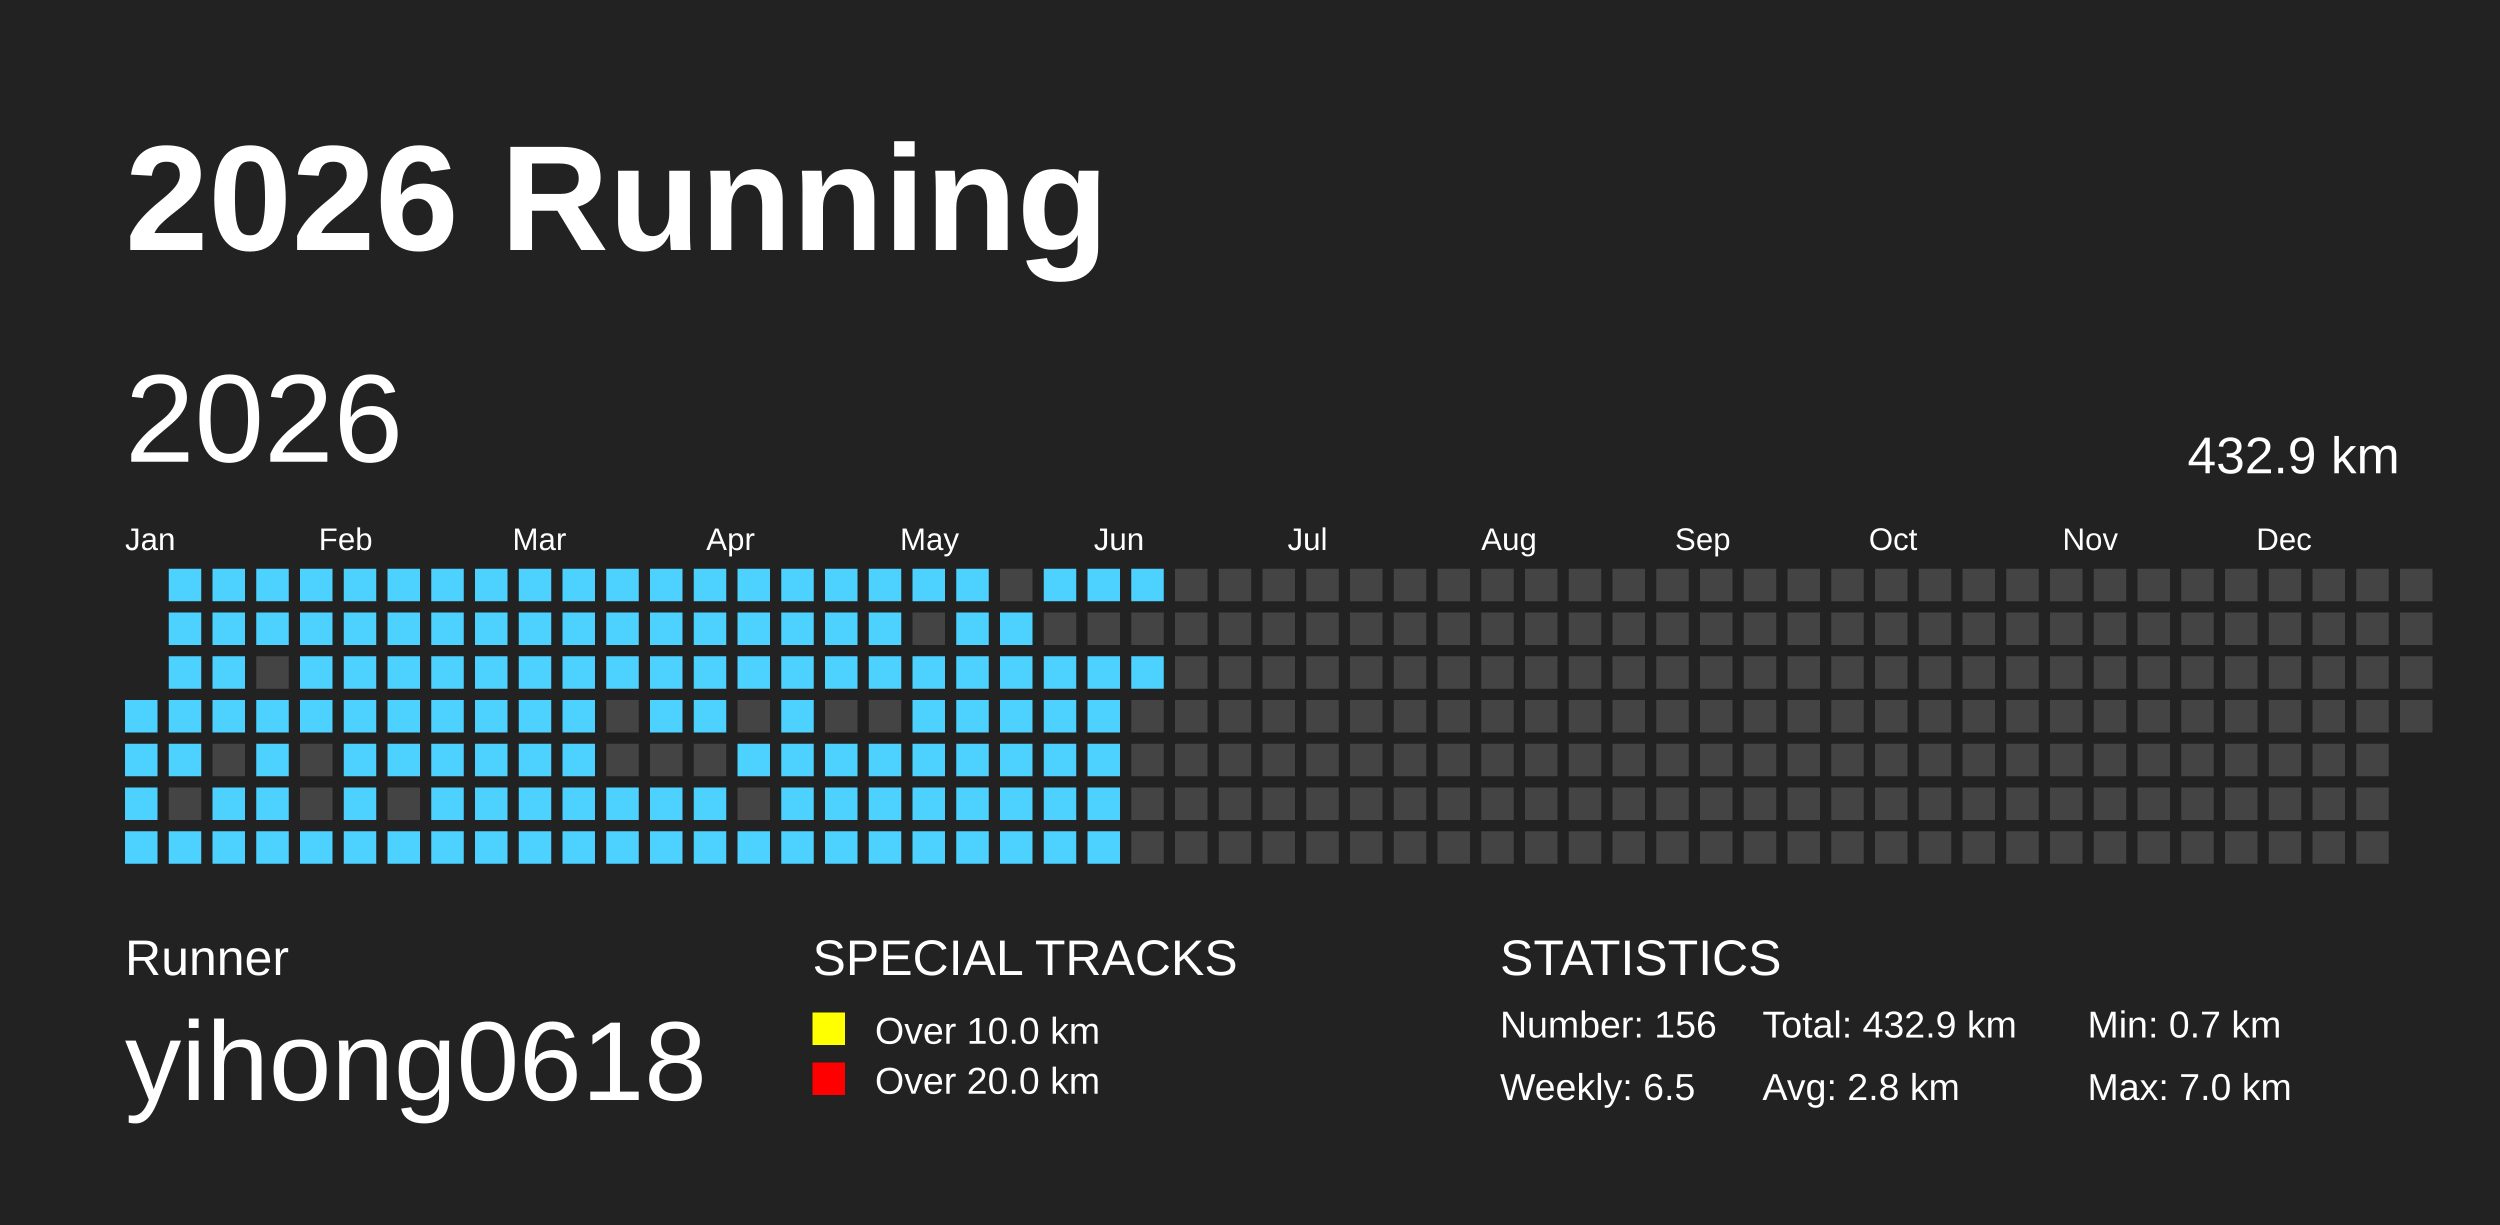
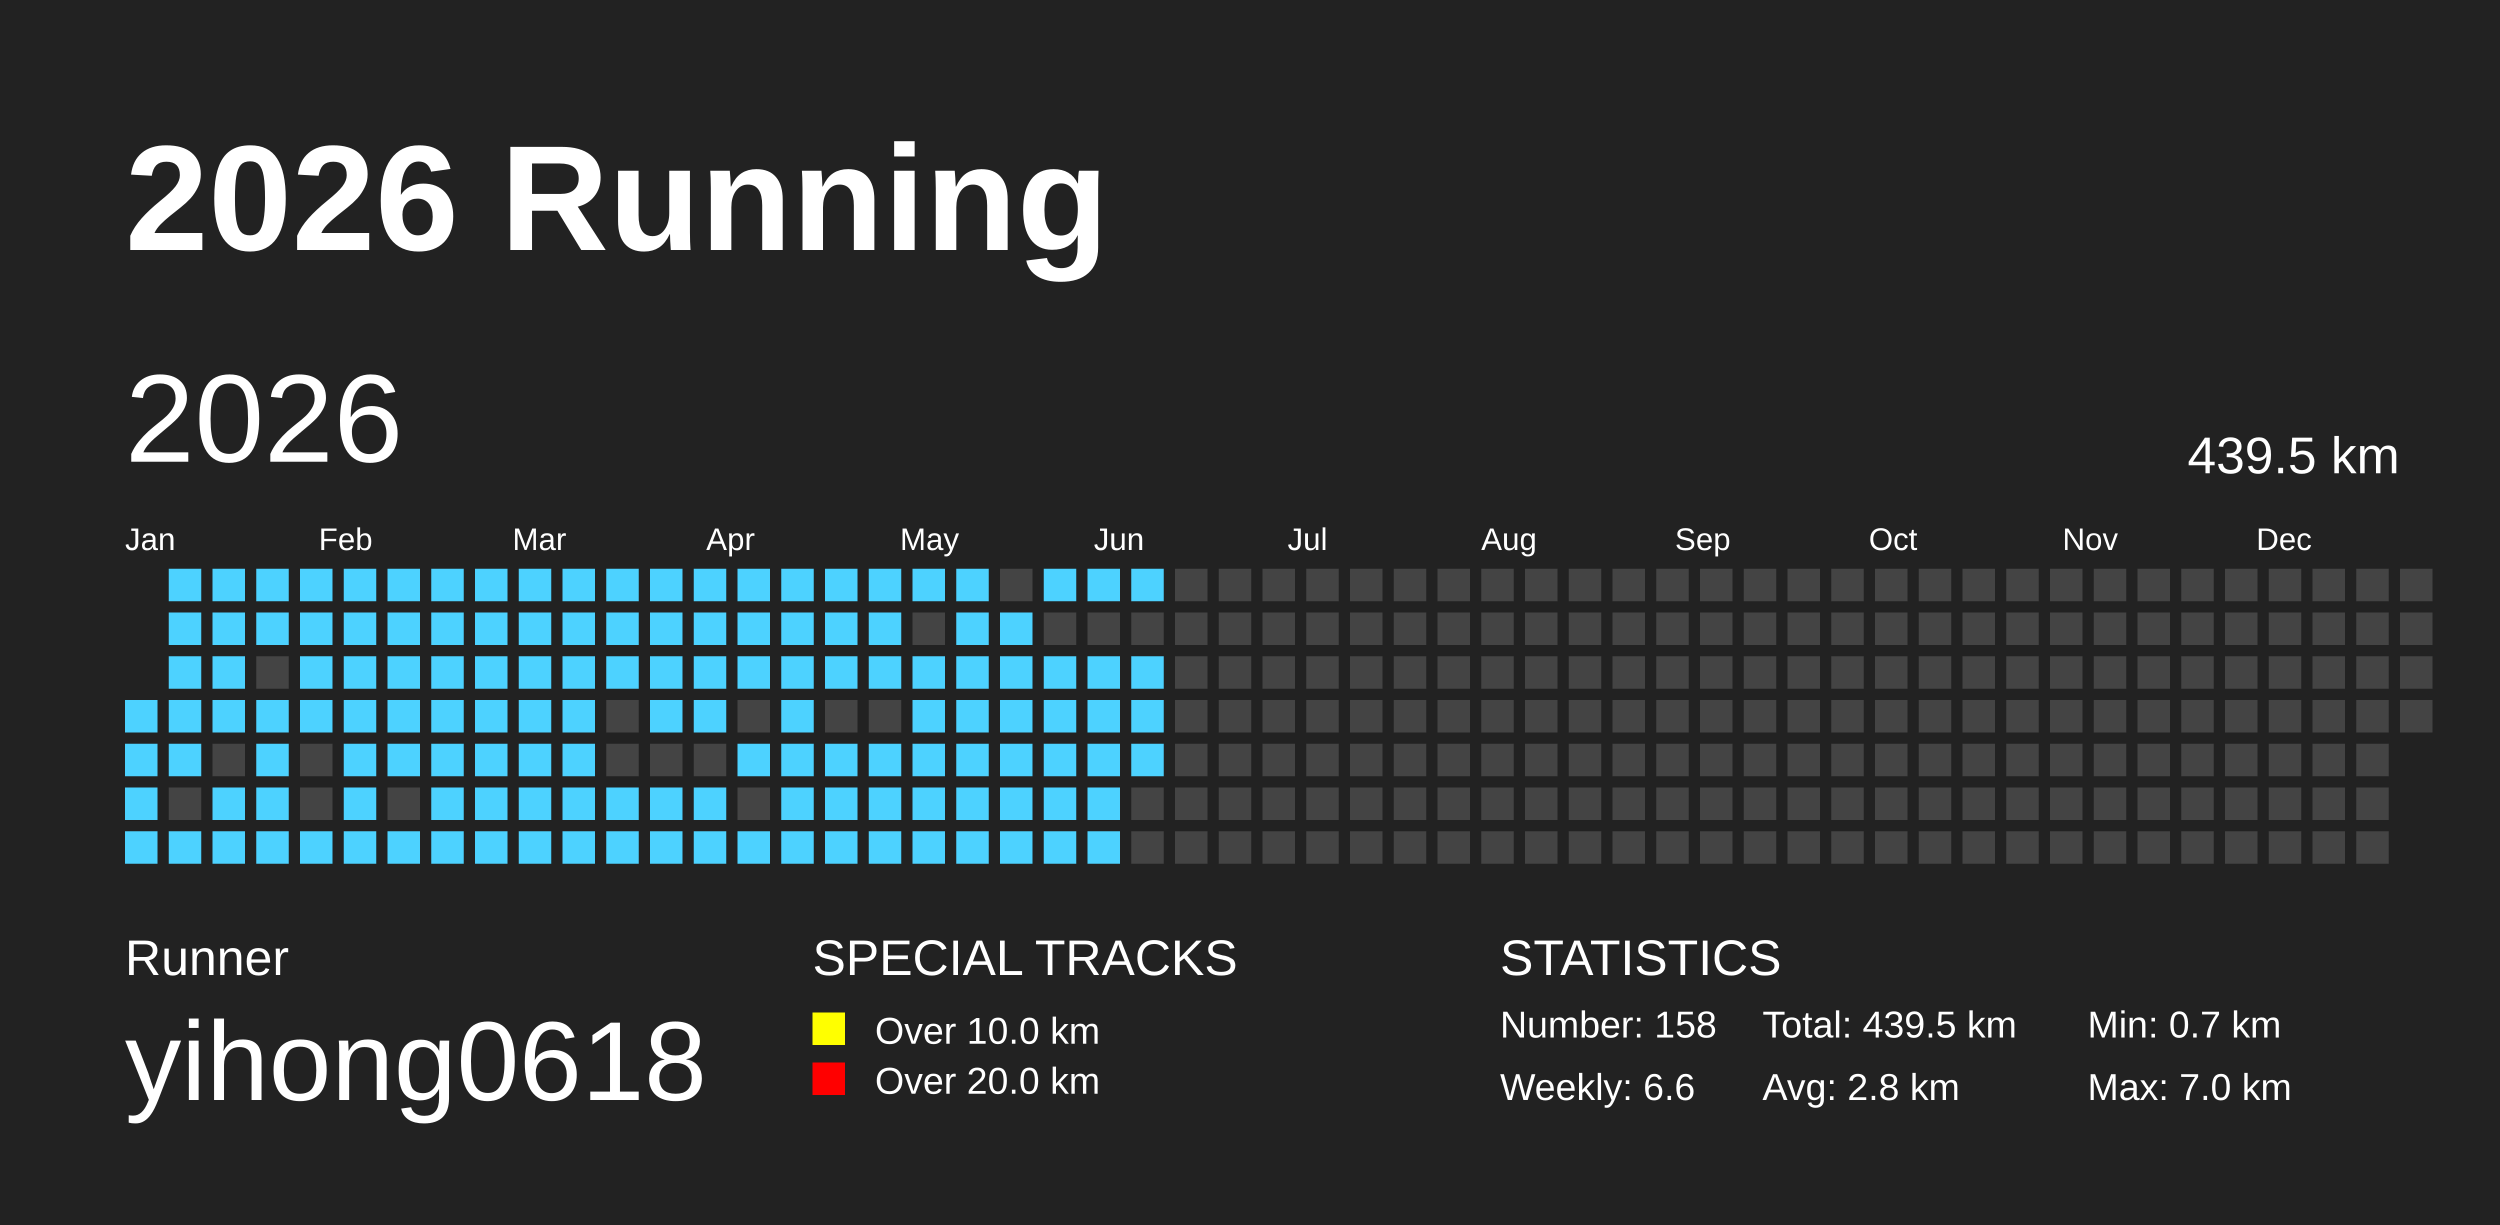
<svg xmlns="http://www.w3.org/2000/svg" baseProfile="full" height="98mm" version="1.1" viewBox="0,0,200,98" width="200mm">
  <defs />
  <rect fill="#222222" height="98" width="200" x="0" y="0" />
  <text fill="#FFFFFF" style="font-size:12px; font-family:Arial; font-weight:bold;" x="10" y="20">2026 Running</text>
  <text fill="#FFFFFF" style="font-size:4px; font-family:Arial" x="10" y="78">Runner</text>
  <text fill="#FFFFFF" style="font-size:9px; font-family:Arial" x="10" y="88">yihong0618</text>
  <text fill="#FFFFFF" style="font-size:4px; font-family:Arial" x="65" y="78">SPECIAL TRACKS</text>
  <rect fill="yellow" height="2.6" width="2.6" x="65" y="81" />
  <text fill="#FFFFFF" style="font-size:3px; font-family:Arial" x="70" y="83.5">Over 10.0 km</text>
  <rect fill="red" height="2.6" width="2.6" x="65" y="85" />
  <text fill="#FFFFFF" style="font-size:3px; font-family:Arial" x="70" y="87.5">Over 20.0 km</text>
  <text fill="#FFFFFF" style="font-size:4px; font-family:Arial" x="120" y="78">STATISTICS</text>
-   <text fill="#FFFFFF" style="font-size:3px; font-family:Arial" x="120" y="83">Number: 156</text>
-   <text fill="#FFFFFF" style="font-size:3px; font-family:Arial" x="120" y="88">Weekly: 6.5</text>
-   <text fill="#FFFFFF" style="font-size:3px; font-family:Arial" x="141" y="83">Total: 432.9 km</text>
+   <text fill="#FFFFFF" style="font-size:3px; font-family:Arial" x="120" y="83">Number: 158</text>
+   <text fill="#FFFFFF" style="font-size:3px; font-family:Arial" x="120" y="88">Weekly: 6.6</text>
+   <text fill="#FFFFFF" style="font-size:3px; font-family:Arial" x="141" y="83">Total: 439.5 km</text>
  <text fill="#FFFFFF" style="font-size:3px; font-family:Arial" x="141" y="88">Avg: 2.8 km</text>
  <text fill="#FFFFFF" style="font-size:3px; font-family:Arial" x="167" y="83">Min: 0.7 km</text>
  <text fill="#FFFFFF" style="font-size:3px; font-family:Arial" x="167" y="88">Max: 7.0 km</text>
  <text dominant-baseline="hanging" fill="#FFFFFF" style="font-size:10.0px; font-family:Arial;" x="10" y="30">2026</text>
-   <text dominant-baseline="hanging" fill="#FFFFFF" style="font-size:4.125px; font-family:Arial;" x="175" y="35">432.9 km</text>
+   <text dominant-baseline="hanging" fill="#FFFFFF" style="font-size:4.125px; font-family:Arial;" x="175" y="35">439.5 km</text>
  <text fill="#FFFFFF" style="font-size:2.5px; font-family:Arial" x="10.0" y="44">Jan</text>
  <text fill="#FFFFFF" style="font-size:2.5px; font-family:Arial" x="25.5" y="44">Feb</text>
  <text fill="#FFFFFF" style="font-size:2.5px; font-family:Arial" x="41.0" y="44">Mar</text>
  <text fill="#FFFFFF" style="font-size:2.5px; font-family:Arial" x="56.5" y="44">Apr</text>
  <text fill="#FFFFFF" style="font-size:2.5px; font-family:Arial" x="72.0" y="44">May</text>
  <text fill="#FFFFFF" style="font-size:2.5px; font-family:Arial" x="87.5" y="44">Jun</text>
  <text fill="#FFFFFF" style="font-size:2.5px; font-family:Arial" x="103.0" y="44">Jul</text>
  <text fill="#FFFFFF" style="font-size:2.5px; font-family:Arial" x="118.5" y="44">Aug</text>
  <text fill="#FFFFFF" style="font-size:2.5px; font-family:Arial" x="134.0" y="44">Sep</text>
  <text fill="#FFFFFF" style="font-size:2.5px; font-family:Arial" x="149.5" y="44">Oct</text>
  <text fill="#FFFFFF" style="font-size:2.5px; font-family:Arial" x="165.0" y="44">Nov</text>
  <text fill="#FFFFFF" style="font-size:2.5px; font-family:Arial" x="180.5" y="44">Dec</text>
  <rect fill="#4DD2FF" height="2.6" width="2.6" x="10.0" y="56.0" />
  <rect fill="#4DD2FF" height="2.6" width="2.6" x="10.0" y="59.5" />
  <rect fill="#4DD2FF" height="2.6" width="2.6" x="10.0" y="63.0" />
  <rect fill="#4DD2FF" height="2.6" width="2.6" x="10.0" y="66.5" />
  <rect fill="#4DD2FF" height="2.6" width="2.6" x="13.5" y="45.5" />
  <rect fill="#4DD2FF" height="2.6" width="2.6" x="13.5" y="49.0" />
  <rect fill="#4DD2FF" height="2.6" width="2.6" x="13.5" y="52.5" />
  <rect fill="#4DD2FF" height="2.6" width="2.6" x="13.5" y="56.0" />
  <rect fill="#4DD2FF" height="2.6" width="2.6" x="13.5" y="59.5" />
  <rect fill="#444444" height="2.6" width="2.6" x="13.5" y="63.0" />
  <rect fill="#4DD2FF" height="2.6" width="2.6" x="13.5" y="66.5" />
  <rect fill="#4DD2FF" height="2.6" width="2.6" x="17.0" y="45.5" />
  <rect fill="#4DD2FF" height="2.6" width="2.6" x="17.0" y="49.0" />
  <rect fill="#4DD2FF" height="2.6" width="2.6" x="17.0" y="52.5" />
  <rect fill="#4DD2FF" height="2.6" width="2.6" x="17.0" y="56.0" />
  <rect fill="#444444" height="2.6" width="2.6" x="17.0" y="59.5" />
  <rect fill="#4DD2FF" height="2.6" width="2.6" x="17.0" y="63.0" />
  <rect fill="#4DD2FF" height="2.6" width="2.6" x="17.0" y="66.5" />
  <rect fill="#4DD2FF" height="2.6" width="2.6" x="20.5" y="45.5" />
  <rect fill="#4DD2FF" height="2.6" width="2.6" x="20.5" y="49.0" />
  <rect fill="#444444" height="2.6" width="2.6" x="20.5" y="52.5" />
  <rect fill="#4DD2FF" height="2.6" width="2.6" x="20.5" y="56.0" />
  <rect fill="#4DD2FF" height="2.6" width="2.6" x="20.5" y="59.5" />
  <rect fill="#4DD2FF" height="2.6" width="2.6" x="20.5" y="63.0" />
  <rect fill="#4DD2FF" height="2.6" width="2.6" x="20.5" y="66.5" />
  <rect fill="#4DD2FF" height="2.6" width="2.6" x="24.0" y="45.5" />
  <rect fill="#4DD2FF" height="2.6" width="2.6" x="24.0" y="49.0" />
  <rect fill="#4DD2FF" height="2.6" width="2.6" x="24.0" y="52.5" />
  <rect fill="#4DD2FF" height="2.6" width="2.6" x="24.0" y="56.0" />
  <rect fill="#444444" height="2.6" width="2.6" x="24.0" y="59.5" />
  <rect fill="#444444" height="2.6" width="2.6" x="24.0" y="63.0" />
  <rect fill="#4DD2FF" height="2.6" width="2.6" x="24.0" y="66.5" />
  <rect fill="#4DD2FF" height="2.6" width="2.6" x="27.5" y="45.5" />
  <rect fill="#4DD2FF" height="2.6" width="2.6" x="27.5" y="49.0" />
  <rect fill="#4DD2FF" height="2.6" width="2.6" x="27.5" y="52.5" />
  <rect fill="#4DD2FF" height="2.6" width="2.6" x="27.5" y="56.0" />
  <rect fill="#4DD2FF" height="2.6" width="2.6" x="27.5" y="59.5" />
  <rect fill="#4DD2FF" height="2.6" width="2.6" x="27.5" y="63.0" />
  <rect fill="#4DD2FF" height="2.6" width="2.6" x="27.5" y="66.5" />
  <rect fill="#4DD2FF" height="2.6" width="2.6" x="31.0" y="45.5" />
  <rect fill="#4DD2FF" height="2.6" width="2.6" x="31.0" y="49.0" />
  <rect fill="#4DD2FF" height="2.6" width="2.6" x="31.0" y="52.5" />
  <rect fill="#4DD2FF" height="2.6" width="2.6" x="31.0" y="56.0" />
  <rect fill="#4DD2FF" height="2.6" width="2.6" x="31.0" y="59.5" />
  <rect fill="#444444" height="2.6" width="2.6" x="31.0" y="63.0" />
  <rect fill="#4DD2FF" height="2.6" width="2.6" x="31.0" y="66.5" />
  <rect fill="#4DD2FF" height="2.6" width="2.6" x="34.5" y="45.5" />
  <rect fill="#4DD2FF" height="2.6" width="2.6" x="34.5" y="49.0" />
  <rect fill="#4DD2FF" height="2.6" width="2.6" x="34.5" y="52.5" />
  <rect fill="#4DD2FF" height="2.6" width="2.6" x="34.5" y="56.0" />
  <rect fill="#4DD2FF" height="2.6" width="2.6" x="34.5" y="59.5" />
  <rect fill="#4DD2FF" height="2.6" width="2.6" x="34.5" y="63.0" />
  <rect fill="#4DD2FF" height="2.6" width="2.6" x="34.5" y="66.5" />
  <rect fill="#4DD2FF" height="2.6" width="2.6" x="38.0" y="45.5" />
  <rect fill="#4DD2FF" height="2.6" width="2.6" x="38.0" y="49.0" />
  <rect fill="#4DD2FF" height="2.6" width="2.6" x="38.0" y="52.5" />
  <rect fill="#4DD2FF" height="2.6" width="2.6" x="38.0" y="56.0" />
  <rect fill="#4DD2FF" height="2.6" width="2.6" x="38.0" y="59.5" />
  <rect fill="#4DD2FF" height="2.6" width="2.6" x="38.0" y="63.0" />
  <rect fill="#4DD2FF" height="2.6" width="2.6" x="38.0" y="66.5" />
  <rect fill="#4DD2FF" height="2.6" width="2.6" x="41.5" y="45.5" />
  <rect fill="#4DD2FF" height="2.6" width="2.6" x="41.5" y="49.0" />
  <rect fill="#4DD2FF" height="2.6" width="2.6" x="41.5" y="52.5" />
  <rect fill="#4DD2FF" height="2.6" width="2.6" x="41.5" y="56.0" />
  <rect fill="#4DD2FF" height="2.6" width="2.6" x="41.5" y="59.5" />
  <rect fill="#4DD2FF" height="2.6" width="2.6" x="41.5" y="63.0" />
  <rect fill="#4DD2FF" height="2.6" width="2.6" x="41.5" y="66.5" />
  <rect fill="#4DD2FF" height="2.6" width="2.6" x="45.0" y="45.5" />
  <rect fill="#4DD2FF" height="2.6" width="2.6" x="45.0" y="49.0" />
  <rect fill="#4DD2FF" height="2.6" width="2.6" x="45.0" y="52.5" />
  <rect fill="#4DD2FF" height="2.6" width="2.6" x="45.0" y="56.0" />
  <rect fill="#4DD2FF" height="2.6" width="2.6" x="45.0" y="59.5" />
  <rect fill="#4DD2FF" height="2.6" width="2.6" x="45.0" y="63.0" />
  <rect fill="#4DD2FF" height="2.6" width="2.6" x="45.0" y="66.5" />
  <rect fill="#4DD2FF" height="2.6" width="2.6" x="48.5" y="45.5" />
  <rect fill="#4DD2FF" height="2.6" width="2.6" x="48.5" y="49.0" />
  <rect fill="#4DD2FF" height="2.6" width="2.6" x="48.5" y="52.5" />
  <rect fill="#444444" height="2.6" width="2.6" x="48.5" y="56.0" />
  <rect fill="#444444" height="2.6" width="2.6" x="48.5" y="59.5" />
  <rect fill="#4DD2FF" height="2.6" width="2.6" x="48.5" y="63.0" />
  <rect fill="#4DD2FF" height="2.6" width="2.6" x="48.5" y="66.5" />
  <rect fill="#4DD2FF" height="2.6" width="2.6" x="52.0" y="45.5" />
  <rect fill="#4DD2FF" height="2.6" width="2.6" x="52.0" y="49.0" />
  <rect fill="#4DD2FF" height="2.6" width="2.6" x="52.0" y="52.5" />
  <rect fill="#4DD2FF" height="2.6" width="2.6" x="52.0" y="56.0" />
  <rect fill="#444444" height="2.6" width="2.6" x="52.0" y="59.5" />
  <rect fill="#4DD2FF" height="2.6" width="2.6" x="52.0" y="63.0" />
  <rect fill="#4DD2FF" height="2.6" width="2.6" x="52.0" y="66.5" />
  <rect fill="#4DD2FF" height="2.6" width="2.6" x="55.5" y="45.5" />
  <rect fill="#4DD2FF" height="2.6" width="2.6" x="55.5" y="49.0" />
  <rect fill="#4DD2FF" height="2.6" width="2.6" x="55.5" y="52.5" />
  <rect fill="#4DD2FF" height="2.6" width="2.6" x="55.5" y="56.0" />
  <rect fill="#444444" height="2.6" width="2.6" x="55.5" y="59.5" />
  <rect fill="#4DD2FF" height="2.6" width="2.6" x="55.5" y="63.0" />
  <rect fill="#4DD2FF" height="2.6" width="2.6" x="55.5" y="66.5" />
  <rect fill="#4DD2FF" height="2.6" width="2.6" x="59.0" y="45.5" />
  <rect fill="#4DD2FF" height="2.6" width="2.6" x="59.0" y="49.0" />
  <rect fill="#4DD2FF" height="2.6" width="2.6" x="59.0" y="52.5" />
  <rect fill="#444444" height="2.6" width="2.6" x="59.0" y="56.0" />
  <rect fill="#4DD2FF" height="2.6" width="2.6" x="59.0" y="59.5" />
  <rect fill="#444444" height="2.6" width="2.6" x="59.0" y="63.0" />
  <rect fill="#4DD2FF" height="2.6" width="2.6" x="59.0" y="66.5" />
  <rect fill="#4DD2FF" height="2.6" width="2.6" x="62.5" y="45.5" />
  <rect fill="#4DD2FF" height="2.6" width="2.6" x="62.5" y="49.0" />
  <rect fill="#4DD2FF" height="2.6" width="2.6" x="62.5" y="52.5" />
  <rect fill="#4DD2FF" height="2.6" width="2.6" x="62.5" y="56.0" />
  <rect fill="#4DD2FF" height="2.6" width="2.6" x="62.5" y="59.5" />
  <rect fill="#4DD2FF" height="2.6" width="2.6" x="62.5" y="63.0" />
  <rect fill="#4DD2FF" height="2.6" width="2.6" x="62.5" y="66.5" />
  <rect fill="#4DD2FF" height="2.6" width="2.6" x="66.0" y="45.5" />
  <rect fill="#4DD2FF" height="2.6" width="2.6" x="66.0" y="49.0" />
  <rect fill="#4DD2FF" height="2.6" width="2.6" x="66.0" y="52.5" />
  <rect fill="#444444" height="2.6" width="2.6" x="66.0" y="56.0" />
  <rect fill="#4DD2FF" height="2.6" width="2.6" x="66.0" y="59.5" />
  <rect fill="#4DD2FF" height="2.6" width="2.6" x="66.0" y="63.0" />
  <rect fill="#4DD2FF" height="2.6" width="2.6" x="66.0" y="66.5" />
  <rect fill="#4DD2FF" height="2.6" width="2.6" x="69.5" y="45.5" />
  <rect fill="#4DD2FF" height="2.6" width="2.6" x="69.5" y="49.0" />
  <rect fill="#4DD2FF" height="2.6" width="2.6" x="69.5" y="52.5" />
  <rect fill="#444444" height="2.6" width="2.6" x="69.5" y="56.0" />
  <rect fill="#4DD2FF" height="2.6" width="2.6" x="69.5" y="59.5" />
  <rect fill="#4DD2FF" height="2.6" width="2.6" x="69.5" y="63.0" />
  <rect fill="#4DD2FF" height="2.6" width="2.6" x="69.5" y="66.5" />
  <rect fill="#4DD2FF" height="2.6" width="2.6" x="73.0" y="45.5" />
  <rect fill="#444444" height="2.6" width="2.6" x="73.0" y="49.0" />
  <rect fill="#4DD2FF" height="2.6" width="2.6" x="73.0" y="52.5" />
  <rect fill="#4DD2FF" height="2.6" width="2.6" x="73.0" y="56.0" />
  <rect fill="#4DD2FF" height="2.6" width="2.6" x="73.0" y="59.5" />
  <rect fill="#4DD2FF" height="2.6" width="2.6" x="73.0" y="63.0" />
  <rect fill="#4DD2FF" height="2.6" width="2.6" x="73.0" y="66.5" />
  <rect fill="#4DD2FF" height="2.6" width="2.6" x="76.5" y="45.5" />
  <rect fill="#4DD2FF" height="2.6" width="2.6" x="76.5" y="49.0" />
  <rect fill="#4DD2FF" height="2.6" width="2.6" x="76.5" y="52.5" />
  <rect fill="#4DD2FF" height="2.6" width="2.6" x="76.5" y="56.0" />
  <rect fill="#4DD2FF" height="2.6" width="2.6" x="76.5" y="59.5" />
  <rect fill="#4DD2FF" height="2.6" width="2.6" x="76.5" y="63.0" />
  <rect fill="#4DD2FF" height="2.6" width="2.6" x="76.5" y="66.5" />
  <rect fill="#444444" height="2.6" width="2.6" x="80.0" y="45.5" />
  <rect fill="#4DD2FF" height="2.6" width="2.6" x="80.0" y="49.0" />
  <rect fill="#4DD2FF" height="2.6" width="2.6" x="80.0" y="52.5" />
  <rect fill="#4DD2FF" height="2.6" width="2.6" x="80.0" y="56.0" />
  <rect fill="#4DD2FF" height="2.6" width="2.6" x="80.0" y="59.5" />
  <rect fill="#4DD2FF" height="2.6" width="2.6" x="80.0" y="63.0" />
  <rect fill="#4DD2FF" height="2.6" width="2.6" x="80.0" y="66.5" />
  <rect fill="#4DD2FF" height="2.6" width="2.6" x="83.5" y="45.5" />
  <rect fill="#444444" height="2.6" width="2.6" x="83.5" y="49.0" />
  <rect fill="#4DD2FF" height="2.6" width="2.6" x="83.5" y="52.5" />
  <rect fill="#4DD2FF" height="2.6" width="2.6" x="83.5" y="56.0" />
  <rect fill="#4DD2FF" height="2.6" width="2.6" x="83.5" y="59.5" />
  <rect fill="#4DD2FF" height="2.6" width="2.6" x="83.5" y="63.0" />
  <rect fill="#4DD2FF" height="2.6" width="2.6" x="83.5" y="66.5" />
  <rect fill="#4DD2FF" height="2.6" width="2.6" x="87.0" y="45.5" />
  <rect fill="#444444" height="2.6" width="2.6" x="87.0" y="49.0" />
  <rect fill="#4DD2FF" height="2.6" width="2.6" x="87.0" y="52.5" />
  <rect fill="#4DD2FF" height="2.6" width="2.6" x="87.0" y="56.0" />
  <rect fill="#4DD2FF" height="2.6" width="2.6" x="87.0" y="59.5" />
  <rect fill="#4DD2FF" height="2.6" width="2.6" x="87.0" y="63.0" />
  <rect fill="#4DD2FF" height="2.6" width="2.6" x="87.0" y="66.5" />
  <rect fill="#4DD2FF" height="2.6" width="2.6" x="90.5" y="45.5" />
  <rect fill="#444444" height="2.6" width="2.6" x="90.5" y="49.0" />
  <rect fill="#4DD2FF" height="2.6" width="2.6" x="90.5" y="52.5" />
-   <rect fill="#444444" height="2.6" width="2.6" x="90.5" y="56.0" />
-   <rect fill="#444444" height="2.6" width="2.6" x="90.5" y="59.5" />
+   <rect fill="#4DD2FF" height="2.6" width="2.6" x="90.5" y="56.0" />
+   <rect fill="#4DD2FF" height="2.6" width="2.6" x="90.5" y="59.5" />
  <rect fill="#444444" height="2.6" width="2.6" x="90.5" y="63.0" />
  <rect fill="#444444" height="2.6" width="2.6" x="90.5" y="66.5" />
  <rect fill="#444444" height="2.6" width="2.6" x="94.0" y="45.5" />
  <rect fill="#444444" height="2.6" width="2.6" x="94.0" y="49.0" />
  <rect fill="#444444" height="2.6" width="2.6" x="94.0" y="52.5" />
  <rect fill="#444444" height="2.6" width="2.6" x="94.0" y="56.0" />
  <rect fill="#444444" height="2.6" width="2.6" x="94.0" y="59.5" />
  <rect fill="#444444" height="2.6" width="2.6" x="94.0" y="63.0" />
  <rect fill="#444444" height="2.6" width="2.6" x="94.0" y="66.5" />
  <rect fill="#444444" height="2.6" width="2.6" x="97.5" y="45.5" />
  <rect fill="#444444" height="2.6" width="2.6" x="97.5" y="49.0" />
  <rect fill="#444444" height="2.6" width="2.6" x="97.5" y="52.5" />
  <rect fill="#444444" height="2.6" width="2.6" x="97.5" y="56.0" />
  <rect fill="#444444" height="2.6" width="2.6" x="97.5" y="59.5" />
  <rect fill="#444444" height="2.6" width="2.6" x="97.5" y="63.0" />
  <rect fill="#444444" height="2.6" width="2.6" x="97.5" y="66.5" />
  <rect fill="#444444" height="2.6" width="2.6" x="101.0" y="45.5" />
  <rect fill="#444444" height="2.6" width="2.6" x="101.0" y="49.0" />
  <rect fill="#444444" height="2.6" width="2.6" x="101.0" y="52.5" />
  <rect fill="#444444" height="2.6" width="2.6" x="101.0" y="56.0" />
  <rect fill="#444444" height="2.6" width="2.6" x="101.0" y="59.5" />
  <rect fill="#444444" height="2.6" width="2.6" x="101.0" y="63.0" />
  <rect fill="#444444" height="2.6" width="2.6" x="101.0" y="66.5" />
  <rect fill="#444444" height="2.6" width="2.6" x="104.5" y="45.5" />
  <rect fill="#444444" height="2.6" width="2.6" x="104.5" y="49.0" />
  <rect fill="#444444" height="2.6" width="2.6" x="104.5" y="52.5" />
  <rect fill="#444444" height="2.6" width="2.6" x="104.5" y="56.0" />
  <rect fill="#444444" height="2.6" width="2.6" x="104.5" y="59.5" />
  <rect fill="#444444" height="2.6" width="2.6" x="104.5" y="63.0" />
  <rect fill="#444444" height="2.6" width="2.6" x="104.5" y="66.5" />
  <rect fill="#444444" height="2.6" width="2.6" x="108.0" y="45.5" />
  <rect fill="#444444" height="2.6" width="2.6" x="108.0" y="49.0" />
  <rect fill="#444444" height="2.6" width="2.6" x="108.0" y="52.5" />
  <rect fill="#444444" height="2.6" width="2.6" x="108.0" y="56.0" />
  <rect fill="#444444" height="2.6" width="2.6" x="108.0" y="59.5" />
  <rect fill="#444444" height="2.6" width="2.6" x="108.0" y="63.0" />
  <rect fill="#444444" height="2.6" width="2.6" x="108.0" y="66.5" />
  <rect fill="#444444" height="2.6" width="2.6" x="111.5" y="45.5" />
  <rect fill="#444444" height="2.6" width="2.6" x="111.5" y="49.0" />
  <rect fill="#444444" height="2.6" width="2.6" x="111.5" y="52.5" />
  <rect fill="#444444" height="2.6" width="2.6" x="111.5" y="56.0" />
  <rect fill="#444444" height="2.6" width="2.6" x="111.5" y="59.5" />
  <rect fill="#444444" height="2.6" width="2.6" x="111.5" y="63.0" />
  <rect fill="#444444" height="2.6" width="2.6" x="111.5" y="66.5" />
  <rect fill="#444444" height="2.6" width="2.6" x="115.0" y="45.5" />
  <rect fill="#444444" height="2.6" width="2.6" x="115.0" y="49.0" />
  <rect fill="#444444" height="2.6" width="2.6" x="115.0" y="52.5" />
  <rect fill="#444444" height="2.6" width="2.6" x="115.0" y="56.0" />
  <rect fill="#444444" height="2.6" width="2.6" x="115.0" y="59.5" />
  <rect fill="#444444" height="2.6" width="2.6" x="115.0" y="63.0" />
  <rect fill="#444444" height="2.6" width="2.6" x="115.0" y="66.5" />
  <rect fill="#444444" height="2.6" width="2.6" x="118.5" y="45.5" />
  <rect fill="#444444" height="2.6" width="2.6" x="118.5" y="49.0" />
  <rect fill="#444444" height="2.6" width="2.6" x="118.5" y="52.5" />
  <rect fill="#444444" height="2.6" width="2.6" x="118.5" y="56.0" />
  <rect fill="#444444" height="2.6" width="2.6" x="118.5" y="59.5" />
  <rect fill="#444444" height="2.6" width="2.6" x="118.5" y="63.0" />
  <rect fill="#444444" height="2.6" width="2.6" x="118.5" y="66.5" />
  <rect fill="#444444" height="2.6" width="2.6" x="122.0" y="45.5" />
  <rect fill="#444444" height="2.6" width="2.6" x="122.0" y="49.0" />
  <rect fill="#444444" height="2.6" width="2.6" x="122.0" y="52.5" />
  <rect fill="#444444" height="2.6" width="2.6" x="122.0" y="56.0" />
  <rect fill="#444444" height="2.6" width="2.6" x="122.0" y="59.5" />
  <rect fill="#444444" height="2.6" width="2.6" x="122.0" y="63.0" />
  <rect fill="#444444" height="2.6" width="2.6" x="122.0" y="66.5" />
  <rect fill="#444444" height="2.6" width="2.6" x="125.5" y="45.5" />
  <rect fill="#444444" height="2.6" width="2.6" x="125.5" y="49.0" />
  <rect fill="#444444" height="2.6" width="2.6" x="125.5" y="52.5" />
  <rect fill="#444444" height="2.6" width="2.6" x="125.5" y="56.0" />
  <rect fill="#444444" height="2.6" width="2.6" x="125.5" y="59.5" />
  <rect fill="#444444" height="2.6" width="2.6" x="125.5" y="63.0" />
  <rect fill="#444444" height="2.6" width="2.6" x="125.5" y="66.5" />
  <rect fill="#444444" height="2.6" width="2.6" x="129.0" y="45.5" />
  <rect fill="#444444" height="2.6" width="2.6" x="129.0" y="49.0" />
  <rect fill="#444444" height="2.6" width="2.6" x="129.0" y="52.5" />
  <rect fill="#444444" height="2.6" width="2.6" x="129.0" y="56.0" />
  <rect fill="#444444" height="2.6" width="2.6" x="129.0" y="59.5" />
  <rect fill="#444444" height="2.6" width="2.6" x="129.0" y="63.0" />
  <rect fill="#444444" height="2.6" width="2.6" x="129.0" y="66.5" />
  <rect fill="#444444" height="2.6" width="2.6" x="132.5" y="45.5" />
  <rect fill="#444444" height="2.6" width="2.6" x="132.5" y="49.0" />
  <rect fill="#444444" height="2.6" width="2.6" x="132.5" y="52.5" />
  <rect fill="#444444" height="2.6" width="2.6" x="132.5" y="56.0" />
  <rect fill="#444444" height="2.6" width="2.6" x="132.5" y="59.5" />
  <rect fill="#444444" height="2.6" width="2.6" x="132.5" y="63.0" />
  <rect fill="#444444" height="2.6" width="2.6" x="132.5" y="66.5" />
  <rect fill="#444444" height="2.6" width="2.6" x="136.0" y="45.5" />
  <rect fill="#444444" height="2.6" width="2.6" x="136.0" y="49.0" />
  <rect fill="#444444" height="2.6" width="2.6" x="136.0" y="52.5" />
  <rect fill="#444444" height="2.6" width="2.6" x="136.0" y="56.0" />
  <rect fill="#444444" height="2.6" width="2.6" x="136.0" y="59.5" />
  <rect fill="#444444" height="2.6" width="2.6" x="136.0" y="63.0" />
  <rect fill="#444444" height="2.6" width="2.6" x="136.0" y="66.5" />
  <rect fill="#444444" height="2.6" width="2.6" x="139.5" y="45.5" />
  <rect fill="#444444" height="2.6" width="2.6" x="139.5" y="49.0" />
  <rect fill="#444444" height="2.6" width="2.6" x="139.5" y="52.5" />
  <rect fill="#444444" height="2.6" width="2.6" x="139.5" y="56.0" />
  <rect fill="#444444" height="2.6" width="2.6" x="139.5" y="59.5" />
  <rect fill="#444444" height="2.6" width="2.6" x="139.5" y="63.0" />
  <rect fill="#444444" height="2.6" width="2.6" x="139.5" y="66.5" />
  <rect fill="#444444" height="2.6" width="2.6" x="143.0" y="45.5" />
  <rect fill="#444444" height="2.6" width="2.6" x="143.0" y="49.0" />
  <rect fill="#444444" height="2.6" width="2.6" x="143.0" y="52.5" />
  <rect fill="#444444" height="2.6" width="2.6" x="143.0" y="56.0" />
  <rect fill="#444444" height="2.6" width="2.6" x="143.0" y="59.5" />
  <rect fill="#444444" height="2.6" width="2.6" x="143.0" y="63.0" />
  <rect fill="#444444" height="2.6" width="2.6" x="143.0" y="66.5" />
  <rect fill="#444444" height="2.6" width="2.6" x="146.5" y="45.5" />
  <rect fill="#444444" height="2.6" width="2.6" x="146.5" y="49.0" />
  <rect fill="#444444" height="2.6" width="2.6" x="146.5" y="52.5" />
  <rect fill="#444444" height="2.6" width="2.6" x="146.5" y="56.0" />
  <rect fill="#444444" height="2.6" width="2.6" x="146.5" y="59.5" />
  <rect fill="#444444" height="2.6" width="2.6" x="146.5" y="63.0" />
  <rect fill="#444444" height="2.6" width="2.6" x="146.5" y="66.5" />
  <rect fill="#444444" height="2.6" width="2.6" x="150.0" y="45.5" />
  <rect fill="#444444" height="2.6" width="2.6" x="150.0" y="49.0" />
  <rect fill="#444444" height="2.6" width="2.6" x="150.0" y="52.5" />
  <rect fill="#444444" height="2.6" width="2.6" x="150.0" y="56.0" />
  <rect fill="#444444" height="2.6" width="2.6" x="150.0" y="59.5" />
  <rect fill="#444444" height="2.6" width="2.6" x="150.0" y="63.0" />
  <rect fill="#444444" height="2.6" width="2.6" x="150.0" y="66.5" />
  <rect fill="#444444" height="2.6" width="2.6" x="153.5" y="45.5" />
  <rect fill="#444444" height="2.6" width="2.6" x="153.5" y="49.0" />
  <rect fill="#444444" height="2.6" width="2.6" x="153.5" y="52.5" />
  <rect fill="#444444" height="2.6" width="2.6" x="153.5" y="56.0" />
  <rect fill="#444444" height="2.6" width="2.6" x="153.5" y="59.5" />
  <rect fill="#444444" height="2.6" width="2.6" x="153.5" y="63.0" />
  <rect fill="#444444" height="2.6" width="2.6" x="153.5" y="66.5" />
  <rect fill="#444444" height="2.6" width="2.6" x="157.0" y="45.5" />
  <rect fill="#444444" height="2.6" width="2.6" x="157.0" y="49.0" />
  <rect fill="#444444" height="2.6" width="2.6" x="157.0" y="52.5" />
  <rect fill="#444444" height="2.6" width="2.6" x="157.0" y="56.0" />
  <rect fill="#444444" height="2.6" width="2.6" x="157.0" y="59.5" />
  <rect fill="#444444" height="2.6" width="2.6" x="157.0" y="63.0" />
  <rect fill="#444444" height="2.6" width="2.6" x="157.0" y="66.5" />
  <rect fill="#444444" height="2.6" width="2.6" x="160.5" y="45.5" />
  <rect fill="#444444" height="2.6" width="2.6" x="160.5" y="49.0" />
  <rect fill="#444444" height="2.6" width="2.6" x="160.5" y="52.5" />
  <rect fill="#444444" height="2.6" width="2.6" x="160.5" y="56.0" />
  <rect fill="#444444" height="2.6" width="2.6" x="160.5" y="59.5" />
  <rect fill="#444444" height="2.6" width="2.6" x="160.5" y="63.0" />
  <rect fill="#444444" height="2.6" width="2.6" x="160.5" y="66.5" />
  <rect fill="#444444" height="2.6" width="2.6" x="164.0" y="45.5" />
  <rect fill="#444444" height="2.6" width="2.6" x="164.0" y="49.0" />
  <rect fill="#444444" height="2.6" width="2.6" x="164.0" y="52.5" />
  <rect fill="#444444" height="2.6" width="2.6" x="164.0" y="56.0" />
  <rect fill="#444444" height="2.6" width="2.6" x="164.0" y="59.5" />
  <rect fill="#444444" height="2.6" width="2.6" x="164.0" y="63.0" />
  <rect fill="#444444" height="2.6" width="2.6" x="164.0" y="66.5" />
  <rect fill="#444444" height="2.6" width="2.6" x="167.5" y="45.5" />
  <rect fill="#444444" height="2.6" width="2.6" x="167.5" y="49.0" />
  <rect fill="#444444" height="2.6" width="2.6" x="167.5" y="52.5" />
  <rect fill="#444444" height="2.6" width="2.6" x="167.5" y="56.0" />
  <rect fill="#444444" height="2.6" width="2.6" x="167.5" y="59.5" />
  <rect fill="#444444" height="2.6" width="2.6" x="167.5" y="63.0" />
  <rect fill="#444444" height="2.6" width="2.6" x="167.5" y="66.5" />
  <rect fill="#444444" height="2.6" width="2.6" x="171.0" y="45.5" />
  <rect fill="#444444" height="2.6" width="2.6" x="171.0" y="49.0" />
  <rect fill="#444444" height="2.6" width="2.6" x="171.0" y="52.5" />
  <rect fill="#444444" height="2.6" width="2.6" x="171.0" y="56.0" />
  <rect fill="#444444" height="2.6" width="2.6" x="171.0" y="59.5" />
  <rect fill="#444444" height="2.6" width="2.6" x="171.0" y="63.0" />
  <rect fill="#444444" height="2.6" width="2.6" x="171.0" y="66.5" />
  <rect fill="#444444" height="2.6" width="2.6" x="174.5" y="45.5" />
  <rect fill="#444444" height="2.6" width="2.6" x="174.5" y="49.0" />
  <rect fill="#444444" height="2.6" width="2.6" x="174.5" y="52.5" />
  <rect fill="#444444" height="2.6" width="2.6" x="174.5" y="56.0" />
  <rect fill="#444444" height="2.6" width="2.6" x="174.5" y="59.5" />
  <rect fill="#444444" height="2.6" width="2.6" x="174.5" y="63.0" />
  <rect fill="#444444" height="2.6" width="2.6" x="174.5" y="66.5" />
  <rect fill="#444444" height="2.6" width="2.6" x="178.0" y="45.5" />
  <rect fill="#444444" height="2.6" width="2.6" x="178.0" y="49.0" />
  <rect fill="#444444" height="2.6" width="2.6" x="178.0" y="52.5" />
  <rect fill="#444444" height="2.6" width="2.6" x="178.0" y="56.0" />
  <rect fill="#444444" height="2.6" width="2.6" x="178.0" y="59.5" />
  <rect fill="#444444" height="2.6" width="2.6" x="178.0" y="63.0" />
  <rect fill="#444444" height="2.6" width="2.6" x="178.0" y="66.5" />
  <rect fill="#444444" height="2.6" width="2.6" x="181.5" y="45.5" />
  <rect fill="#444444" height="2.6" width="2.6" x="181.5" y="49.0" />
  <rect fill="#444444" height="2.6" width="2.6" x="181.5" y="52.5" />
  <rect fill="#444444" height="2.6" width="2.6" x="181.5" y="56.0" />
  <rect fill="#444444" height="2.6" width="2.6" x="181.5" y="59.5" />
  <rect fill="#444444" height="2.6" width="2.6" x="181.5" y="63.0" />
  <rect fill="#444444" height="2.6" width="2.6" x="181.5" y="66.5" />
  <rect fill="#444444" height="2.6" width="2.6" x="185.0" y="45.5" />
  <rect fill="#444444" height="2.6" width="2.6" x="185.0" y="49.0" />
  <rect fill="#444444" height="2.6" width="2.6" x="185.0" y="52.5" />
  <rect fill="#444444" height="2.6" width="2.6" x="185.0" y="56.0" />
  <rect fill="#444444" height="2.6" width="2.6" x="185.0" y="59.5" />
  <rect fill="#444444" height="2.6" width="2.6" x="185.0" y="63.0" />
  <rect fill="#444444" height="2.6" width="2.6" x="185.0" y="66.5" />
  <rect fill="#444444" height="2.6" width="2.6" x="188.5" y="45.5" />
  <rect fill="#444444" height="2.6" width="2.6" x="188.5" y="49.0" />
  <rect fill="#444444" height="2.6" width="2.6" x="188.5" y="52.5" />
  <rect fill="#444444" height="2.6" width="2.6" x="188.5" y="56.0" />
  <rect fill="#444444" height="2.6" width="2.6" x="188.5" y="59.5" />
  <rect fill="#444444" height="2.6" width="2.6" x="188.5" y="63.0" />
  <rect fill="#444444" height="2.6" width="2.6" x="188.5" y="66.5" />
  <rect fill="#444444" height="2.6" width="2.6" x="192.0" y="45.5" />
  <rect fill="#444444" height="2.6" width="2.6" x="192.0" y="49.0" />
  <rect fill="#444444" height="2.6" width="2.6" x="192.0" y="52.5" />
  <rect fill="#444444" height="2.6" width="2.6" x="192.0" y="56.0" />
</svg>
